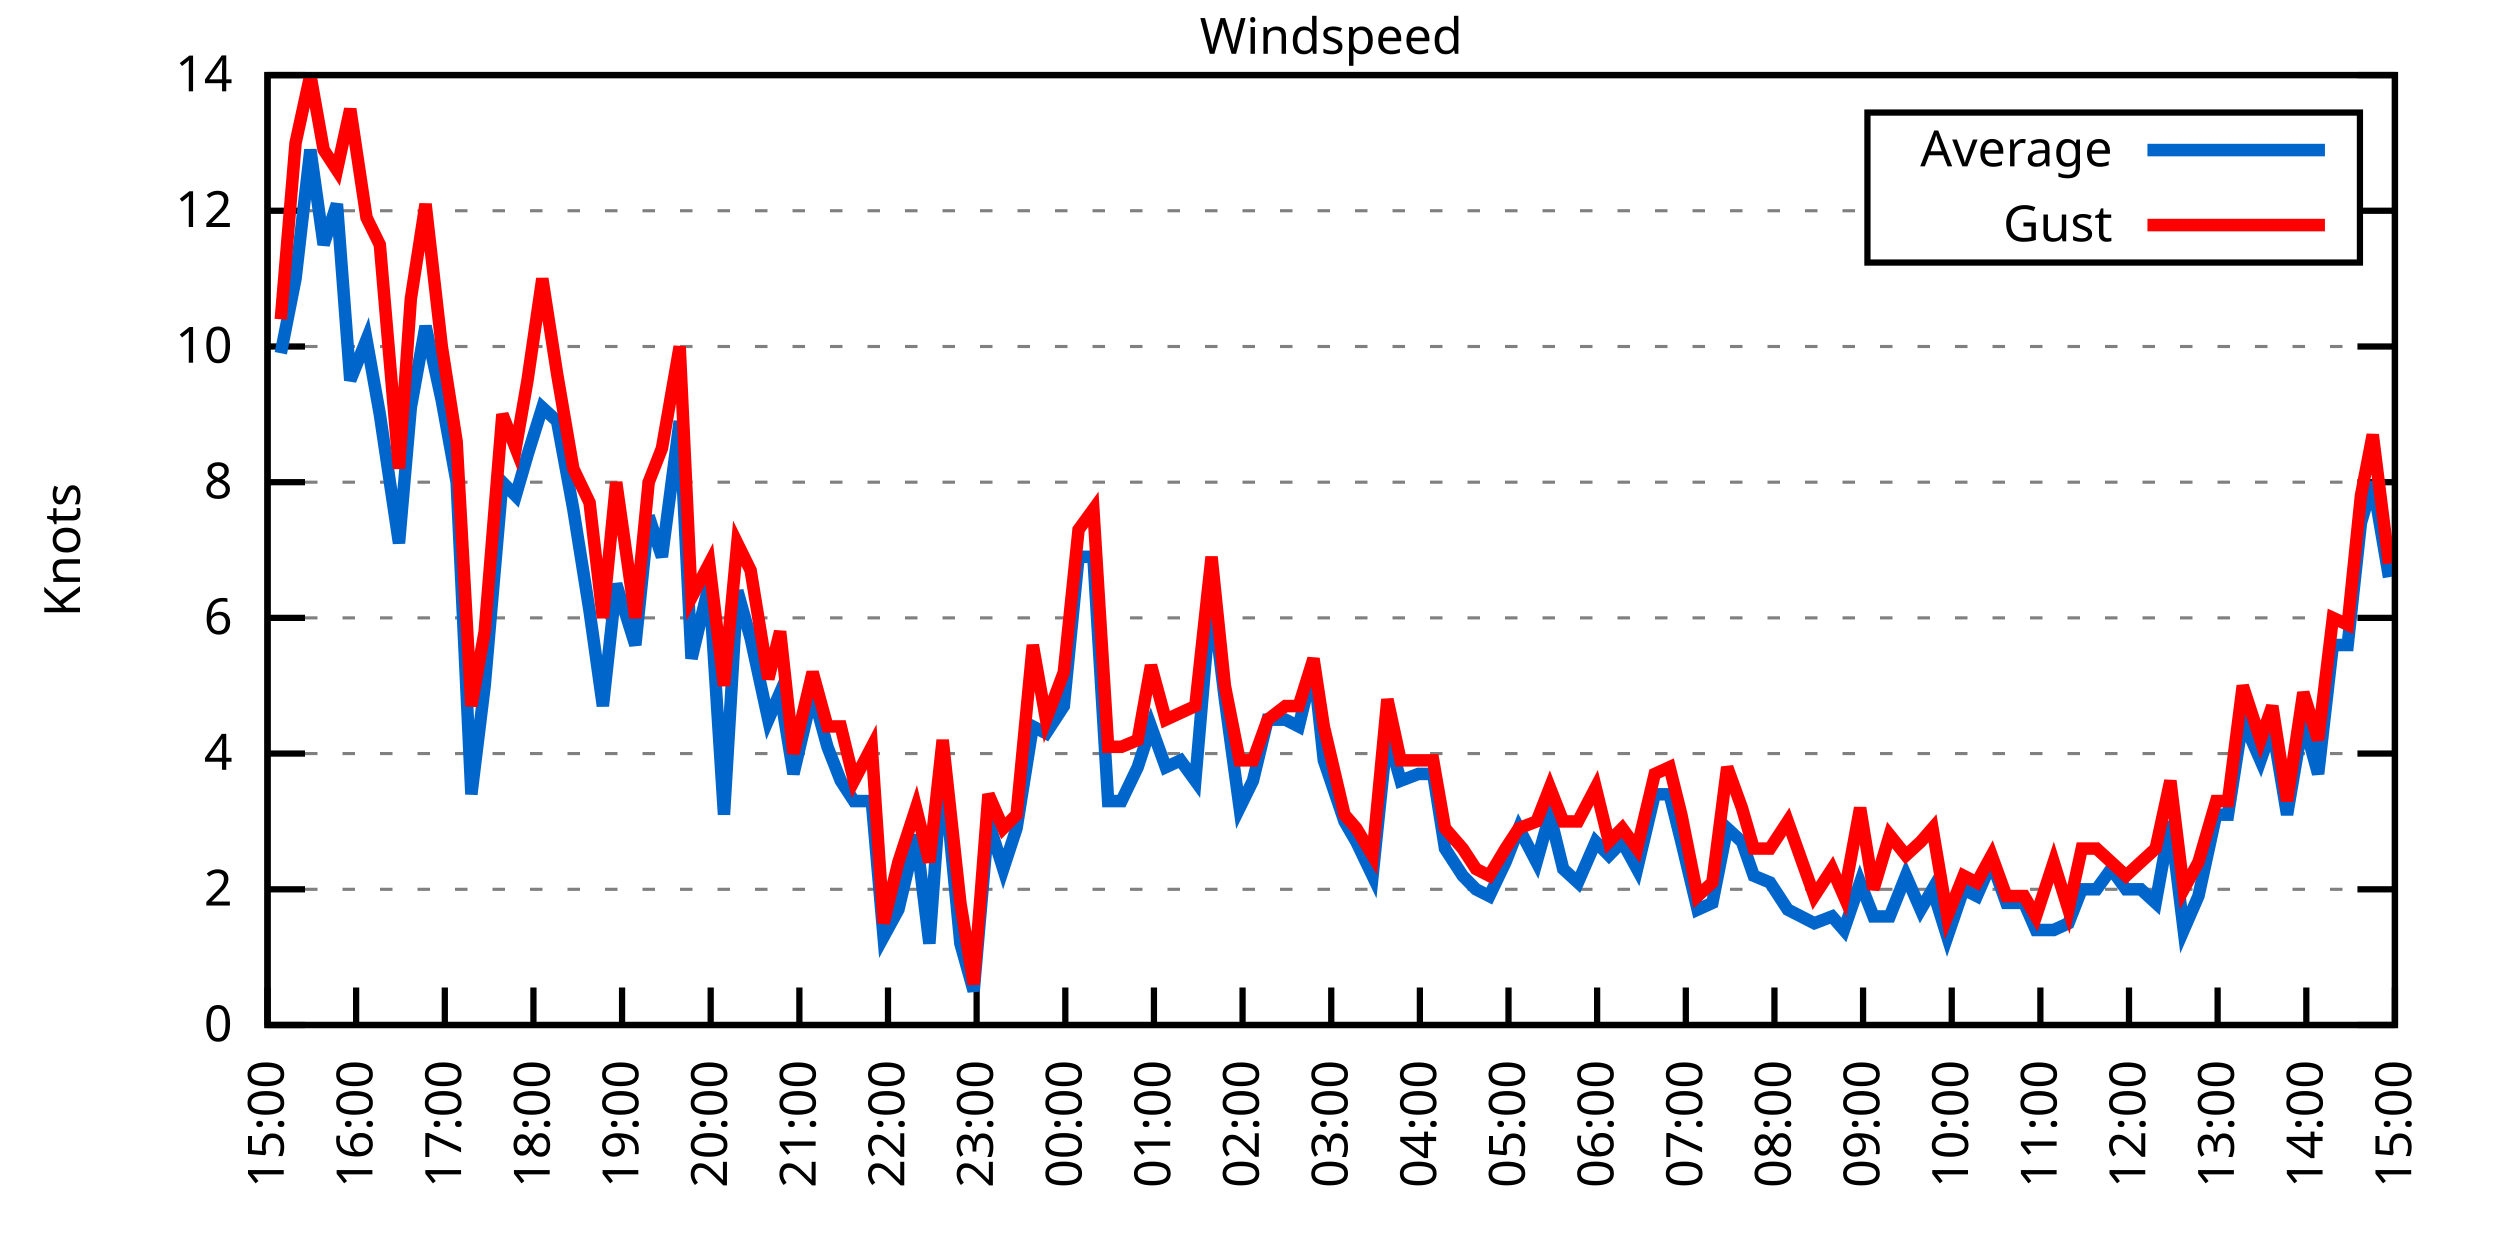
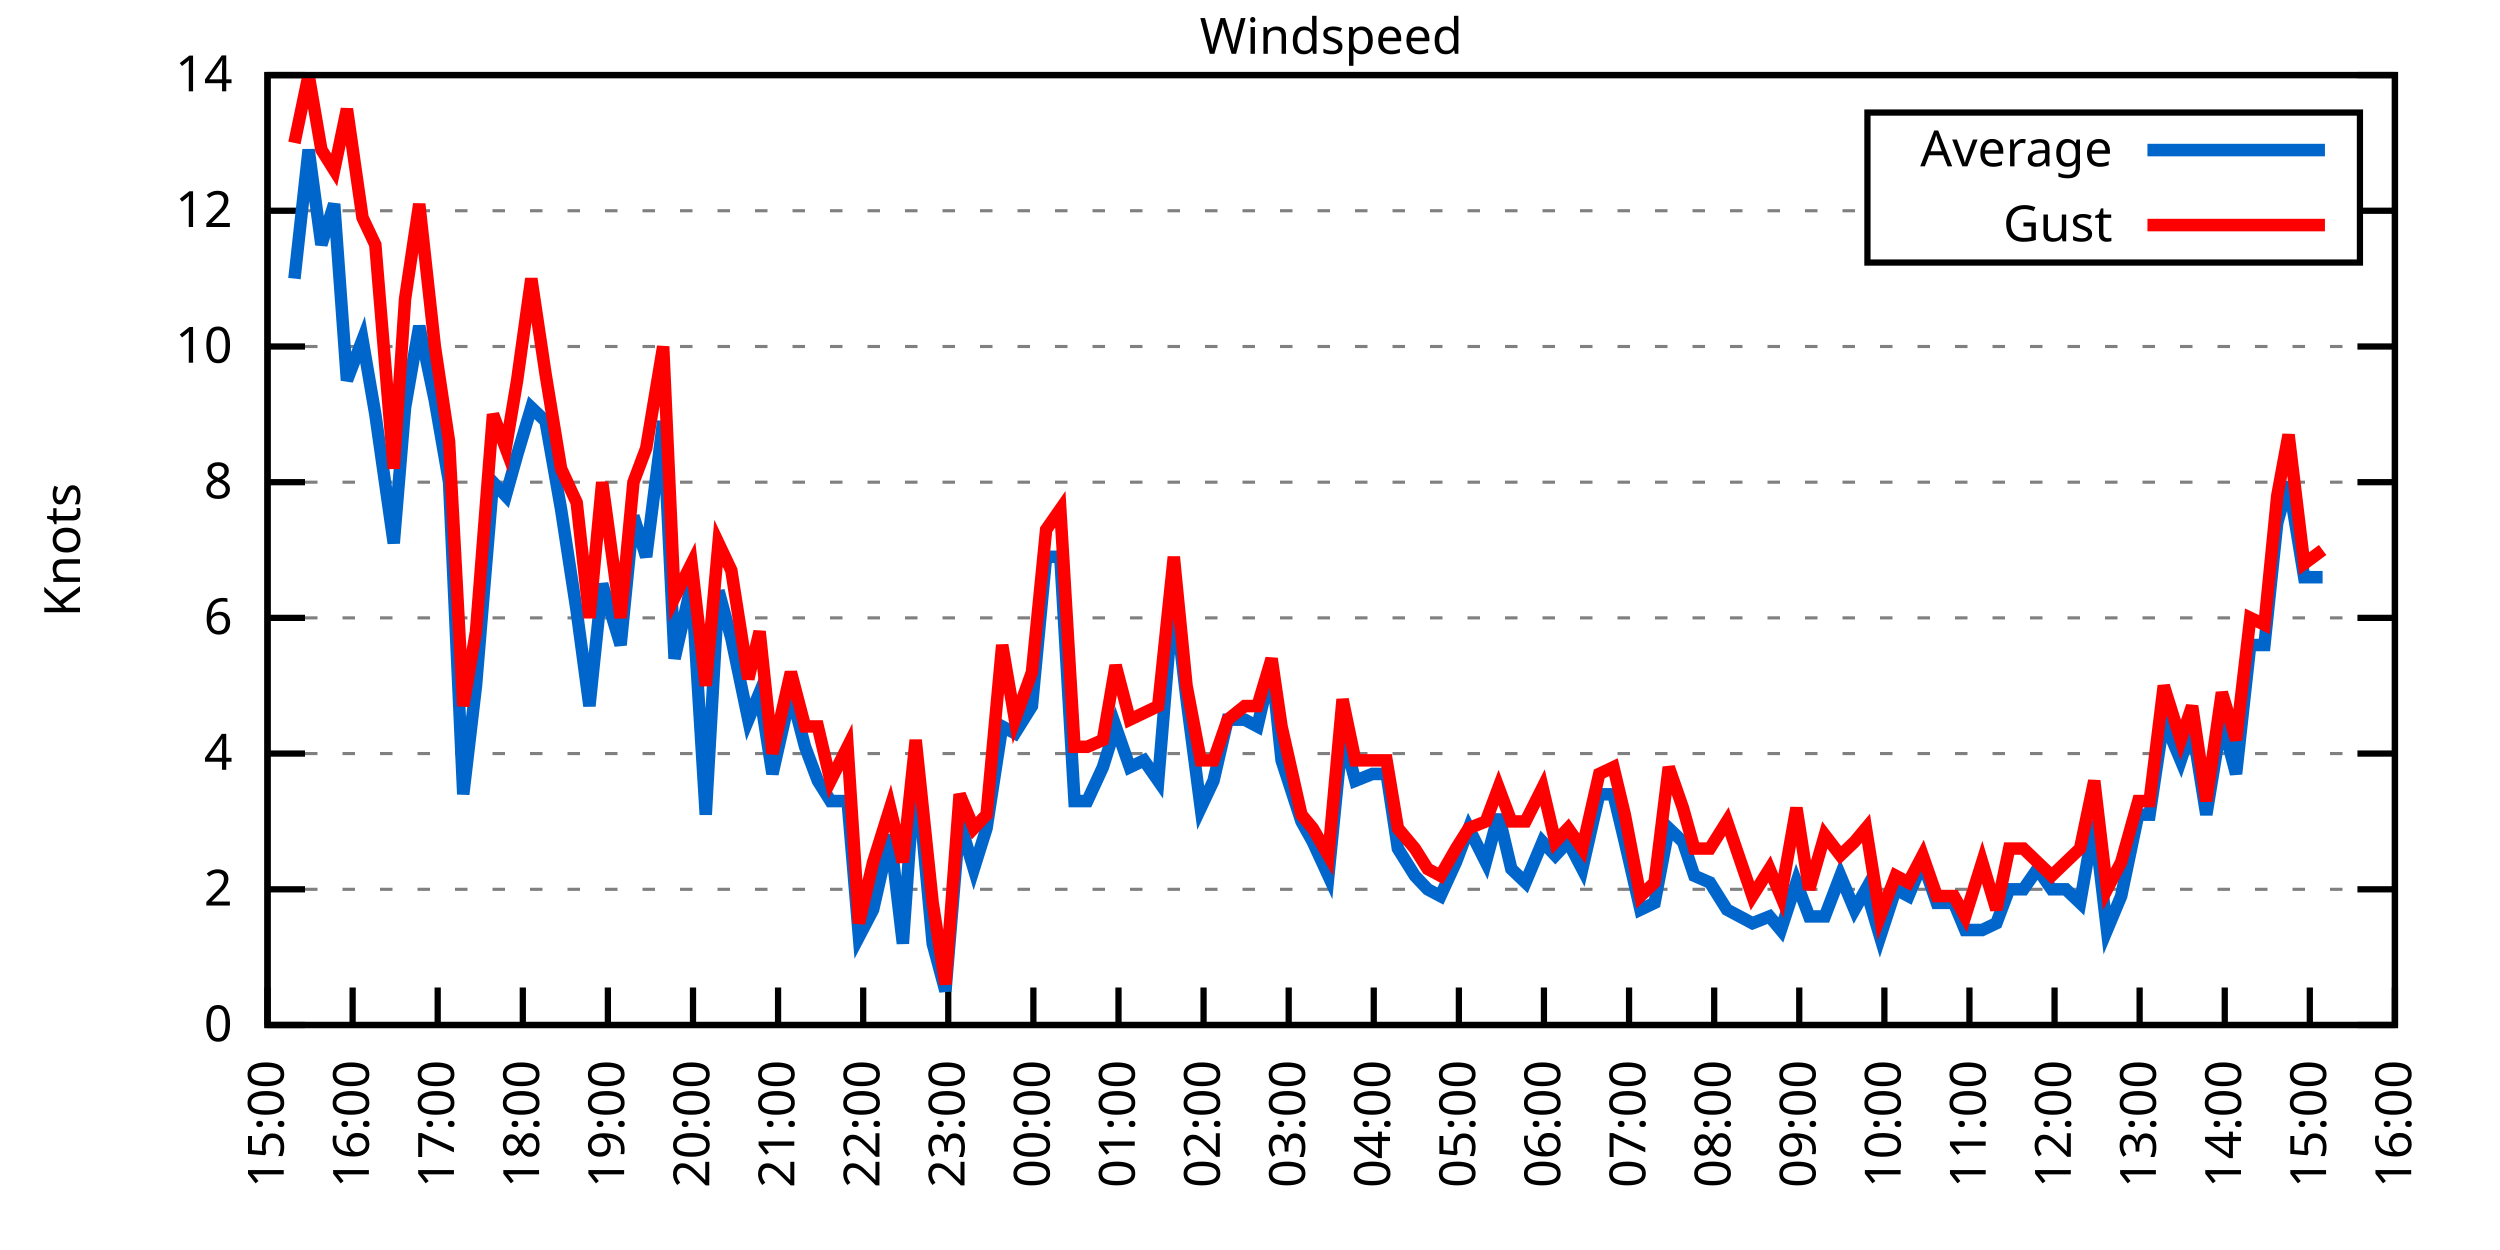
<svg xmlns="http://www.w3.org/2000/svg" xmlns:xlink="http://www.w3.org/1999/xlink" width="400" height="200" viewBox="0 0 400 200">
  <g id="gnuplot_canvas">
    <rect x="0" y="0" width="400" height="200" fill="none" />
    <defs>
      <circle id="gpDot" r="0.5" stroke-width="0.5" stroke="currentColor" />
      <path id="gpPt0" stroke-width="0.333" stroke="currentColor" d="M-1,0 h2 M0,-1 v2" />
      <path id="gpPt1" stroke-width="0.333" stroke="currentColor" d="M-1,-1 L1,1 M1,-1 L-1,1" />
      <path id="gpPt2" stroke-width="0.333" stroke="currentColor" d="M-1,0 L1,0 M0,-1 L0,1 M-1,-1 L1,1 M-1,1 L1,-1" />
      <rect id="gpPt3" stroke-width="0.333" stroke="currentColor" x="-1" y="-1" width="2" height="2" />
      <rect id="gpPt4" stroke-width="0.333" stroke="currentColor" fill="currentColor" x="-1" y="-1" width="2" height="2" />
      <circle id="gpPt5" stroke-width="0.333" stroke="currentColor" cx="0" cy="0" r="1" />
      <use xlink:href="#gpPt5" id="gpPt6" fill="currentColor" stroke="none" />
      <path id="gpPt7" stroke-width="0.333" stroke="currentColor" d="M0,-1.33 L-1.33,0.67 L1.33,0.67 z" />
      <use xlink:href="#gpPt7" id="gpPt8" fill="currentColor" stroke="none" />
      <use xlink:href="#gpPt7" id="gpPt9" stroke="currentColor" transform="rotate(180)" />
      <use xlink:href="#gpPt9" id="gpPt10" fill="currentColor" stroke="none" />
      <use xlink:href="#gpPt3" id="gpPt11" stroke="currentColor" transform="rotate(45)" />
      <use xlink:href="#gpPt11" id="gpPt12" fill="currentColor" stroke="none" />
      <path id="gpPt13" stroke-width="0.333" stroke="currentColor" d="M0,1.330 L1.265,0.411 L0.782,-1.067 L-0.782,-1.076 L-1.265,0.411 z" />
      <use xlink:href="#gpPt13" id="gpPt14" fill="currentColor" stroke="none" />
      <filter id="textbox" filterUnits="objectBoundingBox" x="0" y="0" height="1" width="1">
        <feFlood flood-color="white" flood-opacity="1" result="bgnd" />
        <feComposite in="SourceGraphic" in2="bgnd" operator="atop" />
      </filter>
      <filter id="greybox" filterUnits="objectBoundingBox" x="0" y="0" height="1" width="1">
        <feFlood flood-color="lightgrey" flood-opacity="1" result="grey" />
        <feComposite in="SourceGraphic" in2="grey" operator="atop" />
      </filter>
    </defs>
    <g fill="none" color="white" stroke="currentColor" stroke-width="1.00" stroke-linecap="butt" stroke-linejoin="miter">
</g>
    <g fill="none" color="black" stroke="currentColor" stroke-width="1.00" stroke-linecap="butt" stroke-linejoin="miter">
      <g stroke="none" shape-rendering="crispEdges">
        <polygon fill="rgb(255, 255, 255)" points="42.80,164.00 383.18,164.00 383.18,12.02 42.80,12.02 " />
      </g>
    </g>
    <g fill="none" color="black" stroke="currentColor" stroke-width="1.00" stroke-linecap="butt" stroke-linejoin="miter">
</g>
    <g fill="none" color="black" stroke="black" stroke-width="0.50" stroke-linecap="butt" stroke-linejoin="miter">
</g>
    <g fill="none" color="gray" stroke="currentColor" stroke-width="0.50" stroke-linecap="butt" stroke-linejoin="miter">
      <path stroke="gray" stroke-dasharray="2,4" class="gridline" d="M42.80,164.00 L383.19,164.00  " />
    </g>
    <g fill="none" color="gray" stroke="gray" stroke-width="1.00" stroke-linecap="butt" stroke-linejoin="miter">
</g>
    <g fill="none" color="black" stroke="currentColor" stroke-width="1.00" stroke-linecap="butt" stroke-linejoin="miter">
      <path stroke="black" d="M42.80,164.00 L48.80,164.00 M383.19,164.00 L377.19,164.00  " />
      <g transform="translate(37.20,166.60)" stroke="none" fill="black" font-family="Sans" font-size="8.00" text-anchor="end">
        <text>
          <tspan font-family="Sans"> 0</tspan>
        </text>
      </g>
    </g>
    <g fill="none" color="black" stroke="currentColor" stroke-width="1.00" stroke-linecap="butt" stroke-linejoin="miter">
</g>
    <g fill="none" color="black" stroke="black" stroke-width="0.50" stroke-linecap="butt" stroke-linejoin="miter">
</g>
    <g fill="none" color="gray" stroke="currentColor" stroke-width="0.50" stroke-linecap="butt" stroke-linejoin="miter">
      <path stroke="gray" stroke-dasharray="2,4" class="gridline" d="M42.80,142.29 L383.19,142.29  " />
    </g>
    <g fill="none" color="gray" stroke="gray" stroke-width="1.00" stroke-linecap="butt" stroke-linejoin="miter">
</g>
    <g fill="none" color="black" stroke="currentColor" stroke-width="1.00" stroke-linecap="butt" stroke-linejoin="miter">
      <path stroke="black" d="M42.80,142.29 L48.80,142.29 M383.19,142.29 L377.19,142.29  " />
      <g transform="translate(37.20,144.89)" stroke="none" fill="black" font-family="Sans" font-size="8.00" text-anchor="end">
        <text>
          <tspan font-family="Sans"> 2</tspan>
        </text>
      </g>
    </g>
    <g fill="none" color="black" stroke="currentColor" stroke-width="1.00" stroke-linecap="butt" stroke-linejoin="miter">
</g>
    <g fill="none" color="black" stroke="black" stroke-width="0.50" stroke-linecap="butt" stroke-linejoin="miter">
</g>
    <g fill="none" color="gray" stroke="currentColor" stroke-width="0.50" stroke-linecap="butt" stroke-linejoin="miter">
      <path stroke="gray" stroke-dasharray="2,4" class="gridline" d="M42.80,120.57 L383.19,120.57  " />
    </g>
    <g fill="none" color="gray" stroke="gray" stroke-width="1.00" stroke-linecap="butt" stroke-linejoin="miter">
</g>
    <g fill="none" color="black" stroke="currentColor" stroke-width="1.00" stroke-linecap="butt" stroke-linejoin="miter">
      <path stroke="black" d="M42.80,120.57 L48.80,120.57 M383.19,120.57 L377.19,120.57  " />
      <g transform="translate(37.20,123.17)" stroke="none" fill="black" font-family="Sans" font-size="8.00" text-anchor="end">
        <text>
          <tspan font-family="Sans"> 4</tspan>
        </text>
      </g>
    </g>
    <g fill="none" color="black" stroke="currentColor" stroke-width="1.00" stroke-linecap="butt" stroke-linejoin="miter">
</g>
    <g fill="none" color="black" stroke="black" stroke-width="0.50" stroke-linecap="butt" stroke-linejoin="miter">
</g>
    <g fill="none" color="gray" stroke="currentColor" stroke-width="0.50" stroke-linecap="butt" stroke-linejoin="miter">
      <path stroke="gray" stroke-dasharray="2,4" class="gridline" d="M42.80,98.86 L383.19,98.86  " />
    </g>
    <g fill="none" color="gray" stroke="gray" stroke-width="1.00" stroke-linecap="butt" stroke-linejoin="miter">
</g>
    <g fill="none" color="black" stroke="currentColor" stroke-width="1.00" stroke-linecap="butt" stroke-linejoin="miter">
      <path stroke="black" d="M42.80,98.86 L48.80,98.86 M383.19,98.86 L377.19,98.86  " />
      <g transform="translate(37.20,101.46)" stroke="none" fill="black" font-family="Sans" font-size="8.00" text-anchor="end">
        <text>
          <tspan font-family="Sans"> 6</tspan>
        </text>
      </g>
    </g>
    <g fill="none" color="black" stroke="currentColor" stroke-width="1.00" stroke-linecap="butt" stroke-linejoin="miter">
</g>
    <g fill="none" color="black" stroke="black" stroke-width="0.50" stroke-linecap="butt" stroke-linejoin="miter">
</g>
    <g fill="none" color="gray" stroke="currentColor" stroke-width="0.50" stroke-linecap="butt" stroke-linejoin="miter">
      <path stroke="gray" stroke-dasharray="2,4" class="gridline" d="M42.80,77.15 L383.19,77.15  " />
    </g>
    <g fill="none" color="gray" stroke="gray" stroke-width="1.00" stroke-linecap="butt" stroke-linejoin="miter">
</g>
    <g fill="none" color="black" stroke="currentColor" stroke-width="1.00" stroke-linecap="butt" stroke-linejoin="miter">
      <path stroke="black" d="M42.80,77.15 L48.80,77.15 M383.19,77.15 L377.19,77.15  " />
      <g transform="translate(37.20,79.75)" stroke="none" fill="black" font-family="Sans" font-size="8.00" text-anchor="end">
        <text>
          <tspan font-family="Sans"> 8</tspan>
        </text>
      </g>
    </g>
    <g fill="none" color="black" stroke="currentColor" stroke-width="1.00" stroke-linecap="butt" stroke-linejoin="miter">
</g>
    <g fill="none" color="black" stroke="black" stroke-width="0.50" stroke-linecap="butt" stroke-linejoin="miter">
</g>
    <g fill="none" color="gray" stroke="currentColor" stroke-width="0.50" stroke-linecap="butt" stroke-linejoin="miter">
      <path stroke="gray" stroke-dasharray="2,4" class="gridline" d="M42.80,55.44 L383.19,55.44  " />
    </g>
    <g fill="none" color="gray" stroke="gray" stroke-width="1.00" stroke-linecap="butt" stroke-linejoin="miter">
</g>
    <g fill="none" color="black" stroke="currentColor" stroke-width="1.00" stroke-linecap="butt" stroke-linejoin="miter">
      <path stroke="black" d="M42.80,55.44 L48.80,55.44 M383.19,55.44 L377.19,55.44  " />
      <g transform="translate(37.20,58.04)" stroke="none" fill="black" font-family="Sans" font-size="8.00" text-anchor="end">
        <text>
          <tspan font-family="Sans"> 10</tspan>
        </text>
      </g>
    </g>
    <g fill="none" color="black" stroke="currentColor" stroke-width="1.00" stroke-linecap="butt" stroke-linejoin="miter">
</g>
    <g fill="none" color="black" stroke="black" stroke-width="0.50" stroke-linecap="butt" stroke-linejoin="miter">
</g>
    <g fill="none" color="gray" stroke="currentColor" stroke-width="0.50" stroke-linecap="butt" stroke-linejoin="miter">
      <path stroke="gray" stroke-dasharray="2,4" class="gridline" d="M42.80,33.72 L298.79,33.72 M377.59,33.72 L383.19,33.72  " />
    </g>
    <g fill="none" color="gray" stroke="gray" stroke-width="1.00" stroke-linecap="butt" stroke-linejoin="miter">
</g>
    <g fill="none" color="black" stroke="currentColor" stroke-width="1.00" stroke-linecap="butt" stroke-linejoin="miter">
      <path stroke="black" d="M42.80,33.72 L48.80,33.72 M383.19,33.72 L377.19,33.72  " />
      <g transform="translate(37.20,36.32)" stroke="none" fill="black" font-family="Sans" font-size="8.00" text-anchor="end">
        <text>
          <tspan font-family="Sans"> 12</tspan>
        </text>
      </g>
    </g>
    <g fill="none" color="black" stroke="currentColor" stroke-width="1.00" stroke-linecap="butt" stroke-linejoin="miter">
</g>
    <g fill="none" color="black" stroke="black" stroke-width="0.50" stroke-linecap="butt" stroke-linejoin="miter">
</g>
    <g fill="none" color="gray" stroke="currentColor" stroke-width="0.50" stroke-linecap="butt" stroke-linejoin="miter">
      <path stroke="gray" stroke-dasharray="2,4" class="gridline" d="M42.80,12.01 L383.19,12.01  " />
    </g>
    <g fill="none" color="gray" stroke="gray" stroke-width="1.00" stroke-linecap="butt" stroke-linejoin="miter">
</g>
    <g fill="none" color="black" stroke="currentColor" stroke-width="1.00" stroke-linecap="butt" stroke-linejoin="miter">
      <path stroke="black" d="M42.80,12.01 L48.80,12.01 M383.19,12.01 L377.19,12.01  " />
      <g transform="translate(37.20,14.61)" stroke="none" fill="black" font-family="Sans" font-size="8.00" text-anchor="end">
        <text>
          <tspan font-family="Sans"> 14</tspan>
        </text>
      </g>
    </g>
    <g fill="none" color="black" stroke="currentColor" stroke-width="1.00" stroke-linecap="butt" stroke-linejoin="miter">
      <path stroke="black" d="M42.80,164.00 L42.80,158.00  " />
      <g transform="translate(45.40,169.60) rotate(270.00)" stroke="none" fill="black" font-family="Sans" font-size="8.00" text-anchor="end">
        <text>
          <tspan font-family="Sans">15:00</tspan>
        </text>
      </g>
    </g>
    <g fill="none" color="black" stroke="currentColor" stroke-width="1.00" stroke-linecap="butt" stroke-linejoin="miter">
-       <path stroke="black" d="M56.98,164.00 L56.98,158.00  " />
-       <g transform="translate(59.58,169.60) rotate(270.00)" stroke="none" fill="black" font-family="Sans" font-size="8.00" text-anchor="end">
+       <path stroke="black" d="M56.42,164.00 L56.42,158.00  " />
+       <g transform="translate(59.02,169.60) rotate(270.00)" stroke="none" fill="black" font-family="Sans" font-size="8.00" text-anchor="end">
        <text>
          <tspan font-family="Sans">16:00</tspan>
        </text>
      </g>
    </g>
    <g fill="none" color="black" stroke="currentColor" stroke-width="1.00" stroke-linecap="butt" stroke-linejoin="miter">
-       <path stroke="black" d="M71.17,164.00 L71.17,158.00  " />
-       <g transform="translate(73.77,169.60) rotate(270.00)" stroke="none" fill="black" font-family="Sans" font-size="8.00" text-anchor="end">
+       <path stroke="black" d="M70.03,164.00 L70.03,158.00  " />
+       <g transform="translate(72.63,169.60) rotate(270.00)" stroke="none" fill="black" font-family="Sans" font-size="8.00" text-anchor="end">
        <text>
          <tspan font-family="Sans">17:00</tspan>
        </text>
      </g>
    </g>
    <g fill="none" color="black" stroke="currentColor" stroke-width="1.00" stroke-linecap="butt" stroke-linejoin="miter">
-       <path stroke="black" d="M85.35,164.00 L85.35,158.00  " />
-       <g transform="translate(87.95,169.60) rotate(270.00)" stroke="none" fill="black" font-family="Sans" font-size="8.00" text-anchor="end">
+       <path stroke="black" d="M83.65,164.00 L83.65,158.00  " />
+       <g transform="translate(86.25,169.60) rotate(270.00)" stroke="none" fill="black" font-family="Sans" font-size="8.00" text-anchor="end">
        <text>
          <tspan font-family="Sans">18:00</tspan>
        </text>
      </g>
    </g>
    <g fill="none" color="black" stroke="currentColor" stroke-width="1.00" stroke-linecap="butt" stroke-linejoin="miter">
-       <path stroke="black" d="M99.53,164.00 L99.53,158.00  " />
-       <g transform="translate(102.13,169.60) rotate(270.00)" stroke="none" fill="black" font-family="Sans" font-size="8.00" text-anchor="end">
+       <path stroke="black" d="M97.26,164.00 L97.26,158.00  " />
+       <g transform="translate(99.86,169.60) rotate(270.00)" stroke="none" fill="black" font-family="Sans" font-size="8.00" text-anchor="end">
        <text>
          <tspan font-family="Sans">19:00</tspan>
        </text>
      </g>
    </g>
    <g fill="none" color="black" stroke="currentColor" stroke-width="1.00" stroke-linecap="butt" stroke-linejoin="miter">
-       <path stroke="black" d="M113.71,164.00 L113.71,158.00  " />
-       <g transform="translate(116.31,169.60) rotate(270.00)" stroke="none" fill="black" font-family="Sans" font-size="8.00" text-anchor="end">
+       <path stroke="black" d="M110.88,164.00 L110.88,158.00  " />
+       <g transform="translate(113.48,169.60) rotate(270.00)" stroke="none" fill="black" font-family="Sans" font-size="8.00" text-anchor="end">
        <text>
          <tspan font-family="Sans">20:00</tspan>
        </text>
      </g>
    </g>
    <g fill="none" color="black" stroke="currentColor" stroke-width="1.00" stroke-linecap="butt" stroke-linejoin="miter">
-       <path stroke="black" d="M127.90,164.00 L127.90,158.00  " />
-       <g transform="translate(130.50,169.60) rotate(270.00)" stroke="none" fill="black" font-family="Sans" font-size="8.00" text-anchor="end">
+       <path stroke="black" d="M124.49,164.00 L124.49,158.00  " />
+       <g transform="translate(127.09,169.60) rotate(270.00)" stroke="none" fill="black" font-family="Sans" font-size="8.00" text-anchor="end">
        <text>
          <tspan font-family="Sans">21:00</tspan>
        </text>
      </g>
    </g>
    <g fill="none" color="black" stroke="currentColor" stroke-width="1.00" stroke-linecap="butt" stroke-linejoin="miter">
-       <path stroke="black" d="M142.08,164.00 L142.08,158.00  " />
-       <g transform="translate(144.68,169.60) rotate(270.00)" stroke="none" fill="black" font-family="Sans" font-size="8.00" text-anchor="end">
+       <path stroke="black" d="M138.11,164.00 L138.11,158.00  " />
+       <g transform="translate(140.71,169.60) rotate(270.00)" stroke="none" fill="black" font-family="Sans" font-size="8.00" text-anchor="end">
        <text>
          <tspan font-family="Sans">22:00</tspan>
        </text>
      </g>
    </g>
    <g fill="none" color="black" stroke="currentColor" stroke-width="1.00" stroke-linecap="butt" stroke-linejoin="miter">
-       <path stroke="black" d="M156.26,164.00 L156.26,158.00  " />
-       <g transform="translate(158.86,169.60) rotate(270.00)" stroke="none" fill="black" font-family="Sans" font-size="8.00" text-anchor="end">
+       <path stroke="black" d="M151.72,164.00 L151.72,158.00  " />
+       <g transform="translate(154.32,169.60) rotate(270.00)" stroke="none" fill="black" font-family="Sans" font-size="8.00" text-anchor="end">
        <text>
          <tspan font-family="Sans">23:00</tspan>
        </text>
      </g>
    </g>
    <g fill="none" color="black" stroke="currentColor" stroke-width="1.00" stroke-linecap="butt" stroke-linejoin="miter">
-       <path stroke="black" d="M170.45,164.00 L170.45,158.00  " />
-       <g transform="translate(173.05,169.60) rotate(270.00)" stroke="none" fill="black" font-family="Sans" font-size="8.00" text-anchor="end">
+       <path stroke="black" d="M165.34,164.00 L165.34,158.00  " />
+       <g transform="translate(167.94,169.60) rotate(270.00)" stroke="none" fill="black" font-family="Sans" font-size="8.00" text-anchor="end">
        <text>
          <tspan font-family="Sans">00:00</tspan>
        </text>
      </g>
    </g>
    <g fill="none" color="black" stroke="currentColor" stroke-width="1.00" stroke-linecap="butt" stroke-linejoin="miter">
-       <path stroke="black" d="M184.63,164.00 L184.63,158.00  " />
-       <g transform="translate(187.23,169.60) rotate(270.00)" stroke="none" fill="black" font-family="Sans" font-size="8.00" text-anchor="end">
+       <path stroke="black" d="M178.96,164.00 L178.96,158.00  " />
+       <g transform="translate(181.56,169.60) rotate(270.00)" stroke="none" fill="black" font-family="Sans" font-size="8.00" text-anchor="end">
        <text>
          <tspan font-family="Sans">01:00</tspan>
        </text>
      </g>
    </g>
    <g fill="none" color="black" stroke="currentColor" stroke-width="1.00" stroke-linecap="butt" stroke-linejoin="miter">
-       <path stroke="black" d="M198.81,164.00 L198.81,158.00  " />
-       <g transform="translate(201.41,169.60) rotate(270.00)" stroke="none" fill="black" font-family="Sans" font-size="8.00" text-anchor="end">
+       <path stroke="black" d="M192.57,164.00 L192.57,158.00  " />
+       <g transform="translate(195.17,169.60) rotate(270.00)" stroke="none" fill="black" font-family="Sans" font-size="8.00" text-anchor="end">
        <text>
          <tspan font-family="Sans">02:00</tspan>
        </text>
      </g>
    </g>
    <g fill="none" color="black" stroke="currentColor" stroke-width="1.00" stroke-linecap="butt" stroke-linejoin="miter">
-       <path stroke="black" d="M213.00,164.00 L213.00,158.00  " />
-       <g transform="translate(215.60,169.60) rotate(270.00)" stroke="none" fill="black" font-family="Sans" font-size="8.00" text-anchor="end">
+       <path stroke="black" d="M206.19,164.00 L206.19,158.00  " />
+       <g transform="translate(208.79,169.60) rotate(270.00)" stroke="none" fill="black" font-family="Sans" font-size="8.00" text-anchor="end">
        <text>
          <tspan font-family="Sans">03:00</tspan>
        </text>
      </g>
    </g>
    <g fill="none" color="black" stroke="currentColor" stroke-width="1.00" stroke-linecap="butt" stroke-linejoin="miter">
-       <path stroke="black" d="M227.18,164.00 L227.18,158.00  " />
-       <g transform="translate(229.78,169.60) rotate(270.00)" stroke="none" fill="black" font-family="Sans" font-size="8.00" text-anchor="end">
+       <path stroke="black" d="M219.80,164.00 L219.80,158.00  " />
+       <g transform="translate(222.40,169.60) rotate(270.00)" stroke="none" fill="black" font-family="Sans" font-size="8.00" text-anchor="end">
        <text>
          <tspan font-family="Sans">04:00</tspan>
        </text>
      </g>
    </g>
    <g fill="none" color="black" stroke="currentColor" stroke-width="1.00" stroke-linecap="butt" stroke-linejoin="miter">
-       <path stroke="black" d="M241.36,164.00 L241.36,158.00  " />
-       <g transform="translate(243.96,169.60) rotate(270.00)" stroke="none" fill="black" font-family="Sans" font-size="8.00" text-anchor="end">
+       <path stroke="black" d="M233.42,164.00 L233.42,158.00  " />
+       <g transform="translate(236.02,169.60) rotate(270.00)" stroke="none" fill="black" font-family="Sans" font-size="8.00" text-anchor="end">
        <text>
          <tspan font-family="Sans">05:00</tspan>
        </text>
      </g>
    </g>
    <g fill="none" color="black" stroke="currentColor" stroke-width="1.00" stroke-linecap="butt" stroke-linejoin="miter">
-       <path stroke="black" d="M255.54,164.00 L255.54,158.00  " />
-       <g transform="translate(258.14,169.60) rotate(270.00)" stroke="none" fill="black" font-family="Sans" font-size="8.00" text-anchor="end">
+       <path stroke="black" d="M247.03,164.00 L247.03,158.00  " />
+       <g transform="translate(249.63,169.60) rotate(270.00)" stroke="none" fill="black" font-family="Sans" font-size="8.00" text-anchor="end">
        <text>
          <tspan font-family="Sans">06:00</tspan>
        </text>
      </g>
    </g>
    <g fill="none" color="black" stroke="currentColor" stroke-width="1.00" stroke-linecap="butt" stroke-linejoin="miter">
-       <path stroke="black" d="M269.73,164.00 L269.73,158.00  " />
-       <g transform="translate(272.33,169.60) rotate(270.00)" stroke="none" fill="black" font-family="Sans" font-size="8.00" text-anchor="end">
+       <path stroke="black" d="M260.65,164.00 L260.65,158.00  " />
+       <g transform="translate(263.25,169.60) rotate(270.00)" stroke="none" fill="black" font-family="Sans" font-size="8.00" text-anchor="end">
        <text>
          <tspan font-family="Sans">07:00</tspan>
        </text>
      </g>
    </g>
    <g fill="none" color="black" stroke="currentColor" stroke-width="1.00" stroke-linecap="butt" stroke-linejoin="miter">
-       <path stroke="black" d="M283.91,164.00 L283.91,158.00  " />
-       <g transform="translate(286.51,169.60) rotate(270.00)" stroke="none" fill="black" font-family="Sans" font-size="8.00" text-anchor="end">
+       <path stroke="black" d="M274.27,164.00 L274.27,158.00  " />
+       <g transform="translate(276.87,169.60) rotate(270.00)" stroke="none" fill="black" font-family="Sans" font-size="8.00" text-anchor="end">
        <text>
          <tspan font-family="Sans">08:00</tspan>
        </text>
      </g>
    </g>
    <g fill="none" color="black" stroke="currentColor" stroke-width="1.00" stroke-linecap="butt" stroke-linejoin="miter">
-       <path stroke="black" d="M298.09,164.00 L298.09,158.00  " />
-       <g transform="translate(300.69,169.60) rotate(270.00)" stroke="none" fill="black" font-family="Sans" font-size="8.00" text-anchor="end">
+       <path stroke="black" d="M287.88,164.00 L287.88,158.00  " />
+       <g transform="translate(290.48,169.60) rotate(270.00)" stroke="none" fill="black" font-family="Sans" font-size="8.00" text-anchor="end">
        <text>
          <tspan font-family="Sans">09:00</tspan>
        </text>
      </g>
    </g>
    <g fill="none" color="black" stroke="currentColor" stroke-width="1.00" stroke-linecap="butt" stroke-linejoin="miter">
-       <path stroke="black" d="M312.28,164.00 L312.28,158.00  " />
-       <g transform="translate(314.88,169.60) rotate(270.00)" stroke="none" fill="black" font-family="Sans" font-size="8.00" text-anchor="end">
+       <path stroke="black" d="M301.50,164.00 L301.50,158.00  " />
+       <g transform="translate(304.10,169.60) rotate(270.00)" stroke="none" fill="black" font-family="Sans" font-size="8.00" text-anchor="end">
        <text>
          <tspan font-family="Sans">10:00</tspan>
        </text>
      </g>
    </g>
    <g fill="none" color="black" stroke="currentColor" stroke-width="1.00" stroke-linecap="butt" stroke-linejoin="miter">
-       <path stroke="black" d="M326.46,164.00 L326.46,158.00  " />
-       <g transform="translate(329.06,169.60) rotate(270.00)" stroke="none" fill="black" font-family="Sans" font-size="8.00" text-anchor="end">
+       <path stroke="black" d="M315.11,164.00 L315.11,158.00  " />
+       <g transform="translate(317.71,169.60) rotate(270.00)" stroke="none" fill="black" font-family="Sans" font-size="8.00" text-anchor="end">
        <text>
          <tspan font-family="Sans">11:00</tspan>
        </text>
      </g>
    </g>
    <g fill="none" color="black" stroke="currentColor" stroke-width="1.00" stroke-linecap="butt" stroke-linejoin="miter">
-       <path stroke="black" d="M340.64,164.00 L340.64,158.00  " />
-       <g transform="translate(343.24,169.60) rotate(270.00)" stroke="none" fill="black" font-family="Sans" font-size="8.00" text-anchor="end">
+       <path stroke="black" d="M328.73,164.00 L328.73,158.00  " />
+       <g transform="translate(331.33,169.60) rotate(270.00)" stroke="none" fill="black" font-family="Sans" font-size="8.00" text-anchor="end">
        <text>
          <tspan font-family="Sans">12:00</tspan>
        </text>
      </g>
    </g>
    <g fill="none" color="black" stroke="currentColor" stroke-width="1.00" stroke-linecap="butt" stroke-linejoin="miter">
-       <path stroke="black" d="M354.82,164.00 L354.82,158.00  " />
-       <g transform="translate(357.42,169.60) rotate(270.00)" stroke="none" fill="black" font-family="Sans" font-size="8.00" text-anchor="end">
+       <path stroke="black" d="M342.34,164.00 L342.34,158.00  " />
+       <g transform="translate(344.94,169.60) rotate(270.00)" stroke="none" fill="black" font-family="Sans" font-size="8.00" text-anchor="end">
        <text>
          <tspan font-family="Sans">13:00</tspan>
        </text>
      </g>
    </g>
    <g fill="none" color="black" stroke="currentColor" stroke-width="1.00" stroke-linecap="butt" stroke-linejoin="miter">
-       <path stroke="black" d="M369.01,164.00 L369.01,158.00  " />
-       <g transform="translate(371.61,169.60) rotate(270.00)" stroke="none" fill="black" font-family="Sans" font-size="8.00" text-anchor="end">
+       <path stroke="black" d="M355.96,164.00 L355.96,158.00  " />
+       <g transform="translate(358.56,169.60) rotate(270.00)" stroke="none" fill="black" font-family="Sans" font-size="8.00" text-anchor="end">
        <text>
          <tspan font-family="Sans">14:00</tspan>
+         </text>
+       </g>
+     </g>
+     <g fill="none" color="black" stroke="currentColor" stroke-width="1.00" stroke-linecap="butt" stroke-linejoin="miter">
+       <path stroke="black" d="M369.57,164.00 L369.57,158.00  " />
+       <g transform="translate(372.17,169.60) rotate(270.00)" stroke="none" fill="black" font-family="Sans" font-size="8.00" text-anchor="end">
+         <text>
+           <tspan font-family="Sans">15:00</tspan>
        </text>
      </g>
    </g>
    <g fill="none" color="black" stroke="currentColor" stroke-width="1.00" stroke-linecap="butt" stroke-linejoin="miter">
      <path stroke="black" d="M383.19,164.00 L383.19,158.00  " />
      <g transform="translate(385.79,169.60) rotate(270.00)" stroke="none" fill="black" font-family="Sans" font-size="8.00" text-anchor="end">
        <text>
-           <tspan font-family="Sans">15:00</tspan>
+           <tspan font-family="Sans">16:00</tspan>
        </text>
      </g>
    </g>
    <g fill="none" color="black" stroke="currentColor" stroke-width="1.00" stroke-linecap="butt" stroke-linejoin="miter">
</g>
    <g fill="none" color="black" stroke="currentColor" stroke-width="1.00" stroke-linecap="butt" stroke-linejoin="miter">
      <path stroke="black" d="M42.80,12.01 L42.80,164.00 L383.19,164.00 L383.19,12.01 L42.80,12.01 Z  " />
    </g>
    <g fill="none" color="black" stroke="currentColor" stroke-width="1.00" stroke-linecap="butt" stroke-linejoin="miter">
</g>
    <g fill="none" color="black" stroke="currentColor" stroke-width="1.00" stroke-linecap="butt" stroke-linejoin="miter">
      <path stroke="black" d="M298.79,42.01 L298.79,18.01 L377.59,18.01 L377.59,42.01 L298.79,42.01 Z  " />
    </g>
    <g id="Windspeed_plot_1">
      <g fill="none" color="white" stroke="black" stroke-width="2.00" stroke-linecap="butt" stroke-linejoin="miter">
</g>
      <g fill="none" color="black" stroke="currentColor" stroke-width="2.00" stroke-linecap="butt" stroke-linejoin="miter">
        <g transform="translate(337.99,26.61)" stroke="none" fill="black" font-family="Sans" font-size="8.00" text-anchor="end">
          <text>
            <tspan font-family="Sans">Average</tspan>
          </text>
        </g>
      </g>
      <g fill="none" color="black" stroke="currentColor" stroke-width="2.00" stroke-linecap="butt" stroke-linejoin="miter">
-         <path stroke="rgb(  0, 102, 204)" d="M343.59,24.01 L371.99,24.01 M44.93,56.52 L47.29,44.58 L49.66,23.95 L51.78,39.15 L53.91,32.64 L56.04,60.86   L58.64,54.35 L60.77,66.29 L63.84,86.92 L65.73,65.21 L68.09,52.18 L70.69,64.12 L73.06,77.15 L75.42,127.09   L77.55,109.72 L80.38,77.15 L82.51,79.32 L84.40,72.81 L86.77,65.21 L89.13,67.38 L91.73,81.49 L94.33,97.78   L96.46,112.97 L98.59,93.43 L101.66,103.20 L103.79,82.58 L105.91,89.09 L108.75,67.38 L110.64,105.38 L113.48,93.43   L115.84,130.35 L117.97,94.52 L120.10,102.12 L122.93,115.15 L124.82,110.80 L126.95,123.83 L130.02,110.80 L132.39,119.49   L134.52,124.92 L136.64,128.17 L139.48,128.17 L141.37,149.89 L143.74,145.54 L146.57,133.60 L148.70,150.97 L150.83,121.66   L153.66,150.97 L155.79,158.57 L158.15,131.43 L160.52,139.03 L162.65,132.52 L165.25,116.23 L167.37,117.32 L170.21,112.97   L172.57,89.09 L174.94,89.09 L177.30,128.17 L179.43,128.17 L182.03,122.75 L184.16,116.23 L186.52,122.75 L188.88,121.66   L191.25,124.92 L193.85,94.52 L195.98,111.89 L198.34,129.26 L200.47,124.92 L202.83,115.15 L205.67,115.15 L207.79,116.23   L210.16,106.46 L211.81,121.66 L215.12,131.43 L217.01,134.69 L219.61,140.12 L221.98,117.32 L224.10,124.92 L226.94,123.83   L229.31,123.83 L231.20,135.77 L234.03,140.12 L236.16,142.29 L238.29,143.37 L240.89,137.94 L243.02,132.52 L245.85,137.94   L247.98,130.35 L250.11,139.03 L252.47,141.20 L255.31,134.69 L257.43,136.86 L259.56,134.69 L261.93,139.03 L264.76,127.09   L267.13,127.09 L269.02,134.69 L271.62,145.54 L273.98,144.46 L276.35,132.52 L278.71,134.69 L280.60,140.12 L283.20,141.20   L286.04,145.54 L290.29,147.72 L293.13,146.63 L295.02,148.80 L297.62,141.20 L299.75,146.63 L302.35,146.63 L304.95,140.12   L307.31,145.54 L309.20,142.29 L311.57,149.89 L314.17,142.29 L316.29,143.37 L318.66,137.94 L321.02,144.46 L323.86,144.46   L325.75,148.80 L328.59,148.80 L330.95,147.72 L333.08,142.29 L335.44,142.29 L337.80,139.03 L340.17,142.29 L342.53,142.29   L344.90,144.46 L347.26,131.43 L349.39,148.80 L351.75,143.37 L354.59,130.35 L356.48,130.35 L358.84,115.15 L361.68,121.66   L363.57,116.23 L365.93,130.35 L368.53,115.15 L370.90,123.83 L373.26,103.20 L375.63,103.20 L377.75,83.66 L379.64,77.15   L382.24,92.35  " />
+         <path stroke="rgb(  0, 102, 204)" d="M343.59,24.01 L371.99,24.01 M47.11,44.58 L49.38,23.95 L51.42,39.15 L53.47,32.64 L55.51,60.86 L58.00,54.35   L60.05,66.29 L63.00,86.92 L64.81,65.21 L67.08,52.18 L69.58,64.12 L71.85,77.15 L74.12,127.09 L76.16,109.72   L78.88,77.15 L80.92,79.32 L82.74,72.81 L85.01,65.21 L87.28,67.38 L89.77,81.49 L92.27,97.78 L94.31,112.97   L96.35,93.43 L99.30,103.20 L101.35,82.58 L103.39,89.09 L106.11,67.38 L107.93,105.38 L110.65,93.43 L112.92,130.35   L114.96,94.52 L117.01,102.12 L119.73,115.15 L121.54,110.80 L123.59,123.83 L126.54,110.80 L128.81,119.49 L130.85,124.92   L132.89,128.17 L135.61,128.17 L137.43,149.89 L139.70,145.54 L142.42,133.60 L144.46,150.97 L146.51,121.66 L149.23,150.97   L151.27,158.57 L153.54,131.43 L155.81,139.03 L157.85,132.52 L160.35,116.23 L162.39,117.32 L165.11,112.97 L167.38,89.09   L169.65,89.09 L171.92,128.17 L173.96,128.17 L176.46,122.75 L178.50,116.23 L180.77,122.75 L183.04,121.66 L185.31,124.92   L187.81,94.52 L189.85,111.89 L192.12,129.26 L194.16,124.92 L196.43,115.15 L199.15,115.15 L201.19,116.23 L203.46,106.46   L205.05,121.66 L208.23,131.43 L210.04,134.69 L212.54,140.12 L214.81,117.32 L216.85,124.92 L219.58,123.83 L221.85,123.83   L223.66,135.77 L226.38,140.12 L228.43,142.29 L230.47,143.37 L232.96,137.94 L235.01,132.52 L237.73,137.94 L239.77,130.35   L241.81,139.03 L244.08,141.20 L246.81,134.69 L248.85,136.86 L250.89,134.69 L253.16,139.03 L255.88,127.09 L258.15,127.09   L259.97,134.69 L262.47,145.54 L264.73,144.46 L267.00,132.52 L269.27,134.69 L271.09,140.12 L273.58,141.20 L276.31,145.54   L280.39,147.72 L283.12,146.63 L284.93,148.80 L287.43,141.20 L289.47,146.63 L291.97,146.63 L294.46,140.12 L296.73,145.54   L298.55,142.29 L300.82,149.89 L303.31,142.29 L305.35,143.37 L307.62,137.94 L309.89,144.46 L312.62,144.46 L314.43,148.80   L317.15,148.80 L319.42,147.72 L321.47,142.29 L323.74,142.29 L326.00,139.03 L328.27,142.29 L330.54,142.29 L332.81,144.46   L335.08,131.43 L337.12,148.80 L339.39,143.37 L342.12,130.35 L343.93,130.35 L346.20,115.15 L348.92,121.66 L350.74,116.23   L353.01,130.35 L355.50,115.15 L357.77,123.83 L360.04,103.20 L362.31,103.20 L364.36,83.66 L366.17,77.15 L368.67,92.35   L371.62,92.35  " />
      </g>
    </g>
    <g id="Windspeed_plot_2">
      <g fill="none" color="black" stroke="currentColor" stroke-width="2.00" stroke-linecap="butt" stroke-linejoin="miter">
        <g transform="translate(337.99,38.61)" stroke="none" fill="black" font-family="Sans" font-size="8.00" text-anchor="end">
          <text>
            <tspan font-family="Sans">Gust</tspan>
          </text>
        </g>
      </g>
      <g fill="none" color="black" stroke="currentColor" stroke-width="2.00" stroke-linecap="butt" stroke-linejoin="miter">
-         <path stroke="rgb(255,   0,   0)" d="M343.59,36.01 L371.99,36.01 M44.93,51.09 L47.29,22.87 L49.66,12.01 L51.78,23.95 L53.91,27.21 L56.04,17.44   L58.64,34.81 L60.77,39.15 L63.84,74.98 L65.73,47.84 L68.09,32.64 L70.69,55.44 L73.06,70.63 L75.42,112.97   L77.55,101.03 L80.38,66.29 L82.51,71.72 L84.40,60.86 L86.77,44.58 L89.13,59.78 L91.73,74.98 L94.33,80.41   L96.46,98.86 L98.59,77.15 L101.66,98.86 L103.79,77.15 L105.91,71.72 L108.75,55.44 L110.64,95.60 L113.48,90.18   L115.84,109.72 L117.97,86.92 L120.10,91.26 L122.93,108.63 L124.82,101.03 L126.95,120.57 L130.02,107.55 L132.39,116.23   L134.52,116.23 L136.64,124.92 L139.48,119.49 L141.37,147.72 L143.74,137.94 L146.57,129.26 L148.70,137.94 L150.83,118.40   L153.66,144.46 L155.79,157.49 L158.15,127.09 L160.52,132.52 L162.65,130.35 L165.25,103.20 L167.37,115.15 L170.21,107.55   L172.57,84.75 L174.94,81.49 L177.30,119.49 L179.43,119.49 L182.03,118.40 L184.16,106.46 L186.52,115.15 L188.88,114.06   L191.25,112.97 L193.85,89.09 L195.98,109.72 L198.34,121.66 L200.47,121.66 L202.83,115.15 L205.67,112.97 L207.79,112.97   L210.16,105.38 L211.81,116.23 L215.12,130.35 L217.01,132.52 L219.61,136.86 L221.98,111.89 L224.10,121.66 L226.94,121.66   L229.31,121.66 L231.20,132.52 L234.03,135.77 L236.16,139.03 L238.29,140.12 L240.89,135.77 L243.02,132.52 L245.85,131.43   L247.98,126.00 L250.11,131.43 L252.47,131.43 L255.31,126.00 L257.43,134.69 L259.56,132.52 L261.93,135.77 L264.76,123.83   L267.13,122.75 L269.02,130.35 L271.62,143.37 L273.98,141.20 L276.35,122.75 L278.71,129.26 L280.60,135.77 L283.20,135.77   L286.04,131.43 L290.29,143.37 L293.13,139.03 L295.02,143.37 L297.62,129.26 L299.75,142.29 L302.35,133.60 L304.95,136.86   L307.31,134.69 L309.20,132.52 L311.57,146.63 L314.17,140.12 L316.29,141.20 L318.66,136.86 L321.02,143.37 L323.86,143.37   L325.75,146.63 L328.59,137.94 L330.95,145.54 L333.08,135.77 L335.44,135.77 L337.80,137.94 L340.17,140.12 L342.53,137.94   L344.90,135.77 L347.26,124.92 L349.39,142.29 L351.75,137.94 L354.59,128.17 L356.48,128.17 L358.84,109.72 L361.68,118.40   L363.57,112.97 L365.93,128.17 L368.53,110.80 L370.90,118.40 L373.26,98.86 L375.63,99.95 L377.75,79.32 L379.64,69.55   L382.24,90.18  " />
+         <path stroke="rgb(255,   0,   0)" d="M343.59,36.01 L371.99,36.01 M47.11,22.87 L49.38,12.01 L51.42,23.95 L53.47,27.21 L55.51,17.44 L58.00,34.81   L60.05,39.15 L63.00,74.98 L64.81,47.84 L67.08,32.64 L69.58,55.44 L71.85,70.63 L74.12,112.97 L76.16,101.03   L78.88,66.29 L80.92,71.72 L82.74,60.86 L85.01,44.58 L87.28,59.78 L89.77,74.98 L92.27,80.41 L94.31,98.86   L96.35,77.15 L99.30,98.86 L101.35,77.15 L103.39,71.72 L106.11,55.44 L107.93,95.60 L110.65,90.18 L112.92,109.72   L114.96,86.92 L117.01,91.26 L119.73,108.63 L121.54,101.03 L123.59,120.57 L126.54,107.55 L128.81,116.23 L130.85,116.23   L132.89,124.92 L135.61,119.49 L137.43,147.72 L139.70,137.94 L142.42,129.26 L144.46,137.94 L146.51,118.40 L149.23,144.46   L151.27,157.49 L153.54,127.09 L155.81,132.52 L157.85,130.35 L160.35,103.20 L162.39,115.15 L165.11,107.55 L167.38,84.75   L169.65,81.49 L171.92,119.49 L173.96,119.49 L176.46,118.40 L178.50,106.46 L180.77,115.15 L183.04,114.06 L185.31,112.97   L187.81,89.09 L189.85,109.72 L192.12,121.66 L194.16,121.66 L196.43,115.15 L199.15,112.97 L201.19,112.97 L203.46,105.38   L205.05,116.23 L208.23,130.35 L210.04,132.52 L212.54,136.86 L214.81,111.89 L216.85,121.66 L219.58,121.66 L221.85,121.66   L223.66,132.52 L226.38,135.77 L228.43,139.03 L230.47,140.12 L232.96,135.77 L235.01,132.52 L237.73,131.43 L239.77,126.00   L241.81,131.43 L244.08,131.43 L246.81,126.00 L248.85,134.69 L250.89,132.52 L253.16,135.77 L255.88,123.83 L258.15,122.75   L259.97,130.35 L262.47,143.37 L264.73,141.20 L267.00,122.75 L269.27,129.26 L271.09,135.77 L273.58,135.77 L276.31,131.43   L280.39,143.37 L283.12,139.03 L284.93,143.37 L287.43,129.26 L289.47,142.29 L291.97,133.60 L294.46,136.86 L296.73,134.69   L298.55,132.52 L300.82,146.63 L303.31,140.12 L305.35,141.20 L307.62,136.86 L309.89,143.37 L312.62,143.37 L314.43,146.63   L317.15,137.94 L319.42,145.54 L321.47,135.77 L323.74,135.77 L326.00,137.94 L328.27,140.12 L330.54,137.94 L332.81,135.77   L335.08,124.92 L337.12,142.29 L339.39,137.94 L342.12,128.17 L343.93,128.17 L346.20,109.72 L348.92,118.40 L350.74,112.97   L353.01,128.17 L355.50,110.80 L357.77,118.40 L360.04,98.86 L362.31,99.95 L364.36,79.32 L366.17,69.55 L368.67,90.18   L371.62,88.00  " />
      </g>
    </g>
    <g fill="none" color="black" stroke="currentColor" stroke-width="2.00" stroke-linecap="butt" stroke-linejoin="miter">
</g>
    <g fill="none" color="black" stroke="black" stroke-width="1.00" stroke-linecap="butt" stroke-linejoin="miter">
</g>
    <g fill="none" color="black" stroke="currentColor" stroke-width="1.00" stroke-linecap="butt" stroke-linejoin="miter">
      <path stroke="black" d="M42.80,12.01 L42.80,164.00 L383.19,164.00 L383.19,12.01 L42.80,12.01 Z  " />
      <g transform="translate(12.80,88.01) rotate(270.00)" stroke="none" fill="black" font-family="Sans" font-size="8.00" text-anchor="middle">
        <text>
          <tspan font-family="Sans">Knots</tspan>
        </text>
      </g>
    </g>
    <g fill="none" color="black" stroke="currentColor" stroke-width="1.00" stroke-linecap="butt" stroke-linejoin="miter">
</g>
    <g fill="none" color="black" stroke="currentColor" stroke-width="1.00" stroke-linecap="butt" stroke-linejoin="miter">
      <g transform="translate(212.99,8.61)" stroke="none" fill="black" font-family="Sans" font-size="8.00" text-anchor="middle">
        <text>
          <tspan font-family="Sans">Windspeed</tspan>
        </text>
      </g>
    </g>
    <g fill="none" color="black" stroke="currentColor" stroke-width="1.00" stroke-linecap="butt" stroke-linejoin="miter">
</g>
  </g>
</svg>
